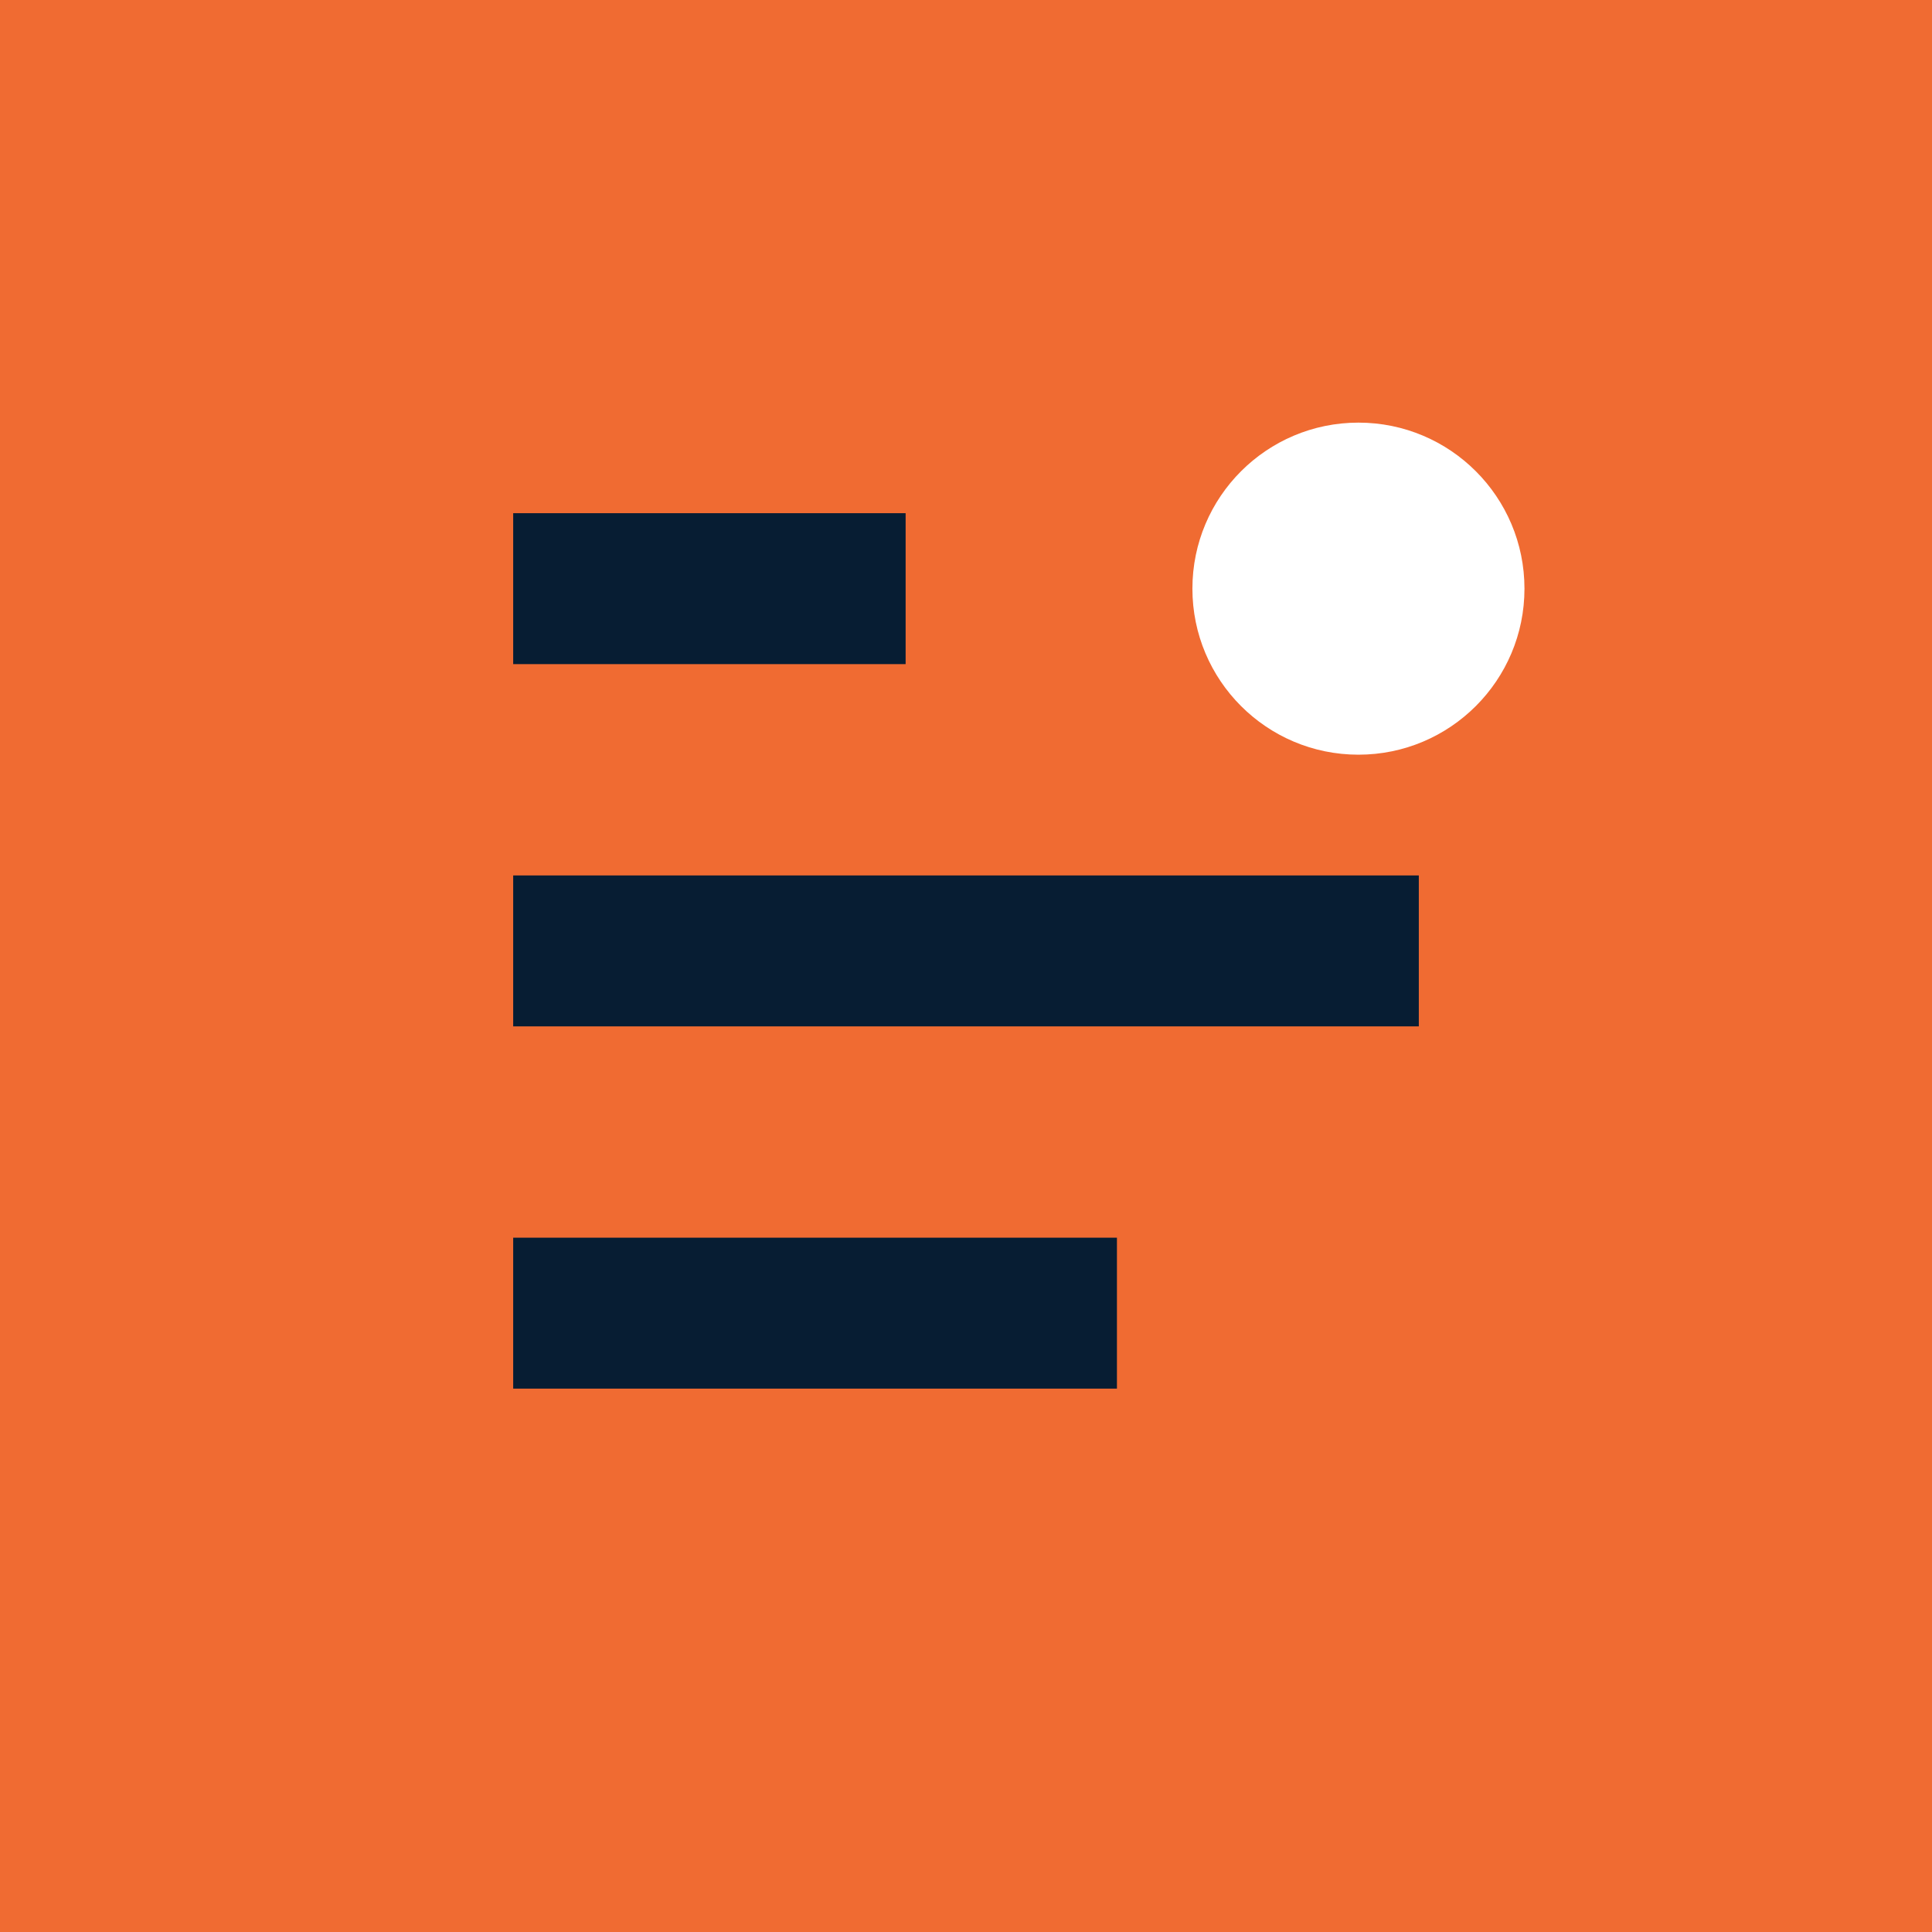
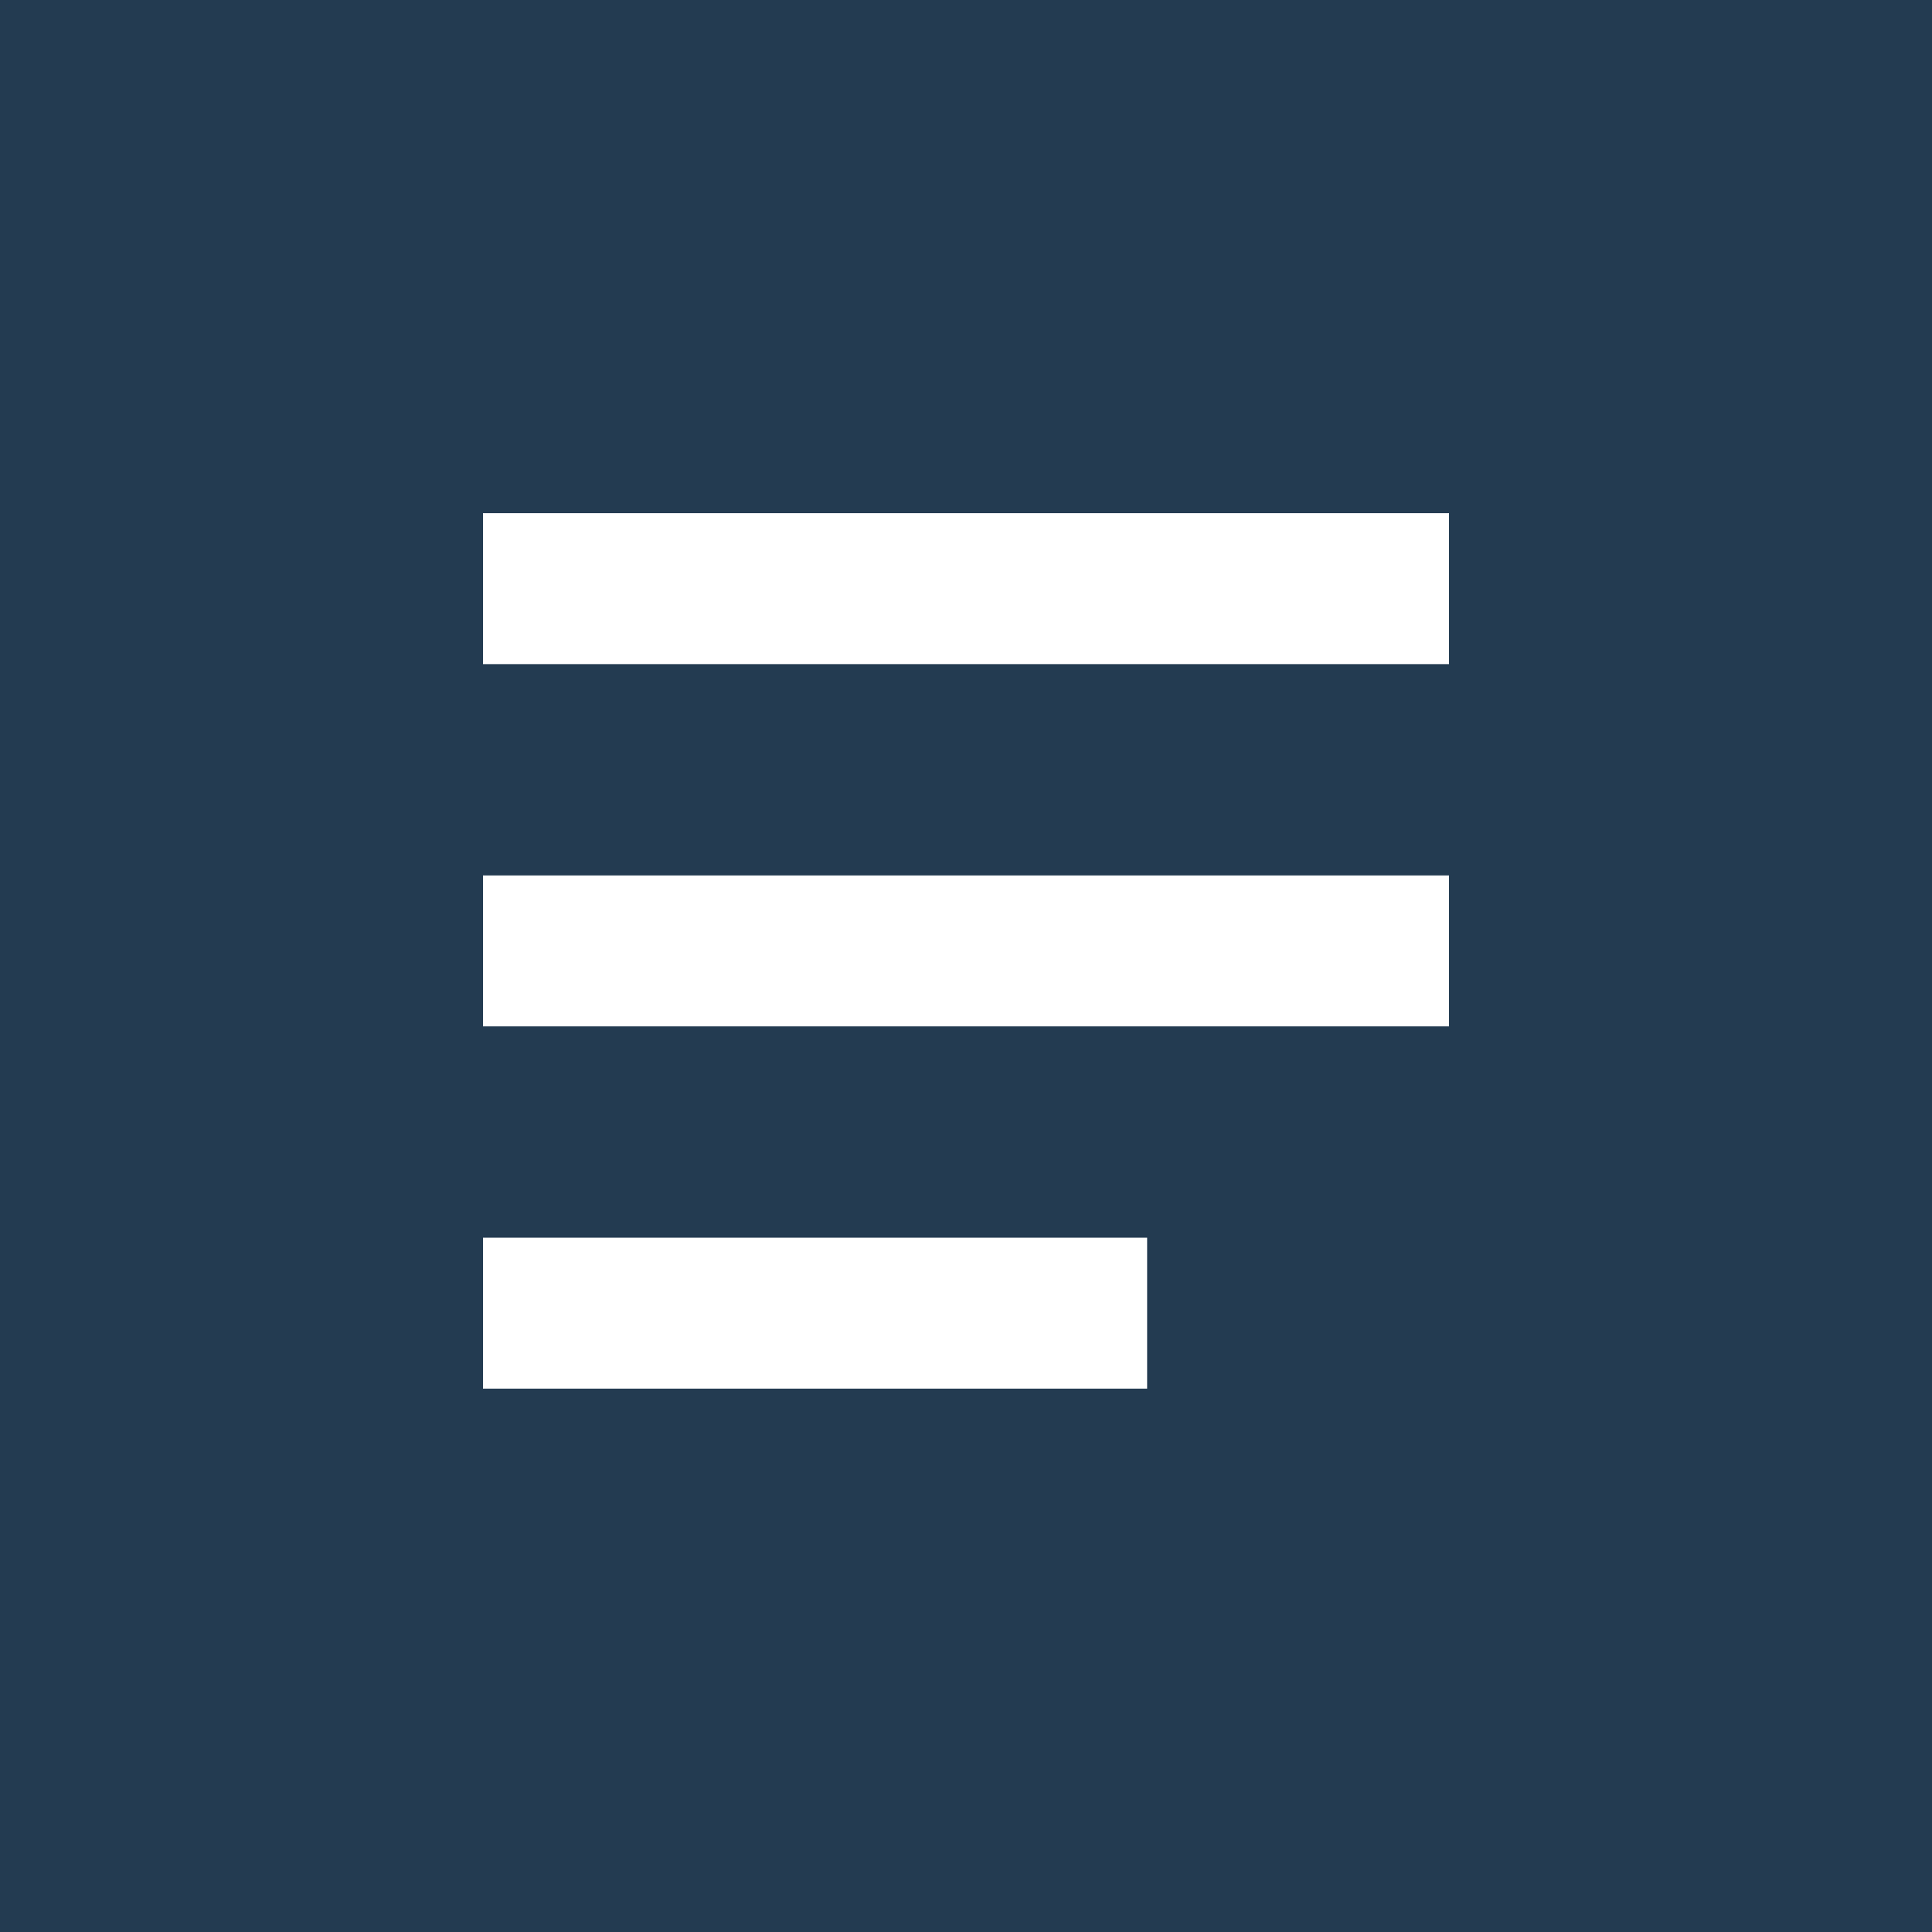
<svg xmlns="http://www.w3.org/2000/svg" viewBox="0 0 64 64">
-   <rect width="64" height="64" fill="#f06b32" />
-   <path d="M17 17h13v5H17zm0 12h30v5H17zm0 12h20v5H17z" fill="#071d33" />
-   <circle cx="45" cy="19.5" r="5.5" fill="#fff" />
+   <rect width="64" height="64" fill="#233b51" />
+   <path d="M16 17h32v5H16zm0 12h32v5H16zm0 12h22v5H16z" fill="white" />
</svg>
